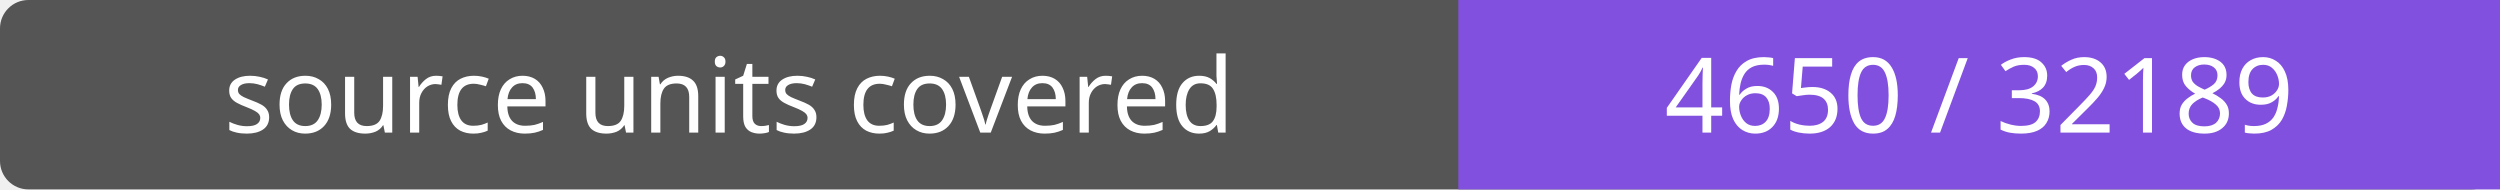
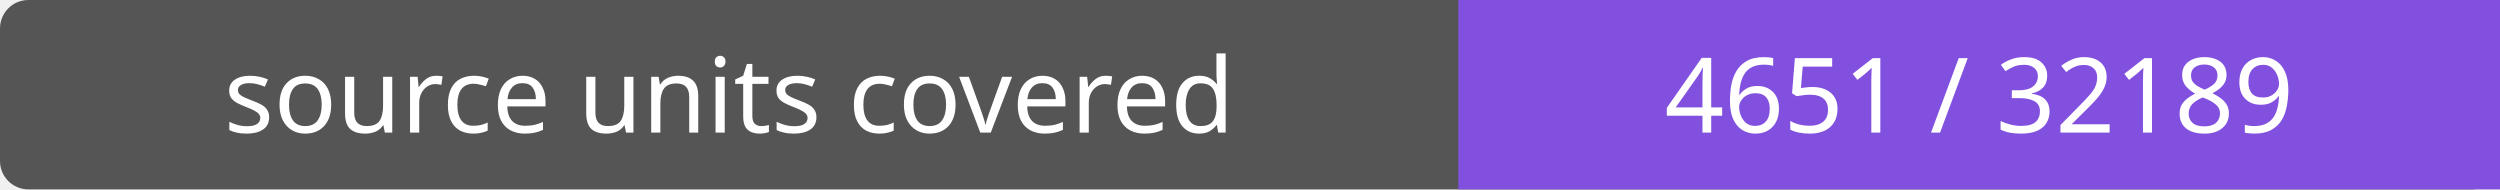
- <svg xmlns="http://www.w3.org/2000/svg" width="264" height="20" role="img" aria-label="source units covered: 4650 / 32189">
+ <svg xmlns="http://www.w3.org/2000/svg" width="264" height="20" role="img" aria-label="source units covered: 4651 / 32189">
  <rect width="264" height="20" rx="3" fill="#555" />
  <path fill="#8250df" d="M154 0h110v20H154z" />
  <g fill="#fff" text-anchor="middle" font-family="Verdana,sans-serif" font-size="11">
    <text x="77.0" y="14">source units covered</text>
-     <text x="209.0" y="14">4650 / 32189</text>
+     <text x="209.0" y="14">4651 / 32189</text>
  </g>
</svg>
